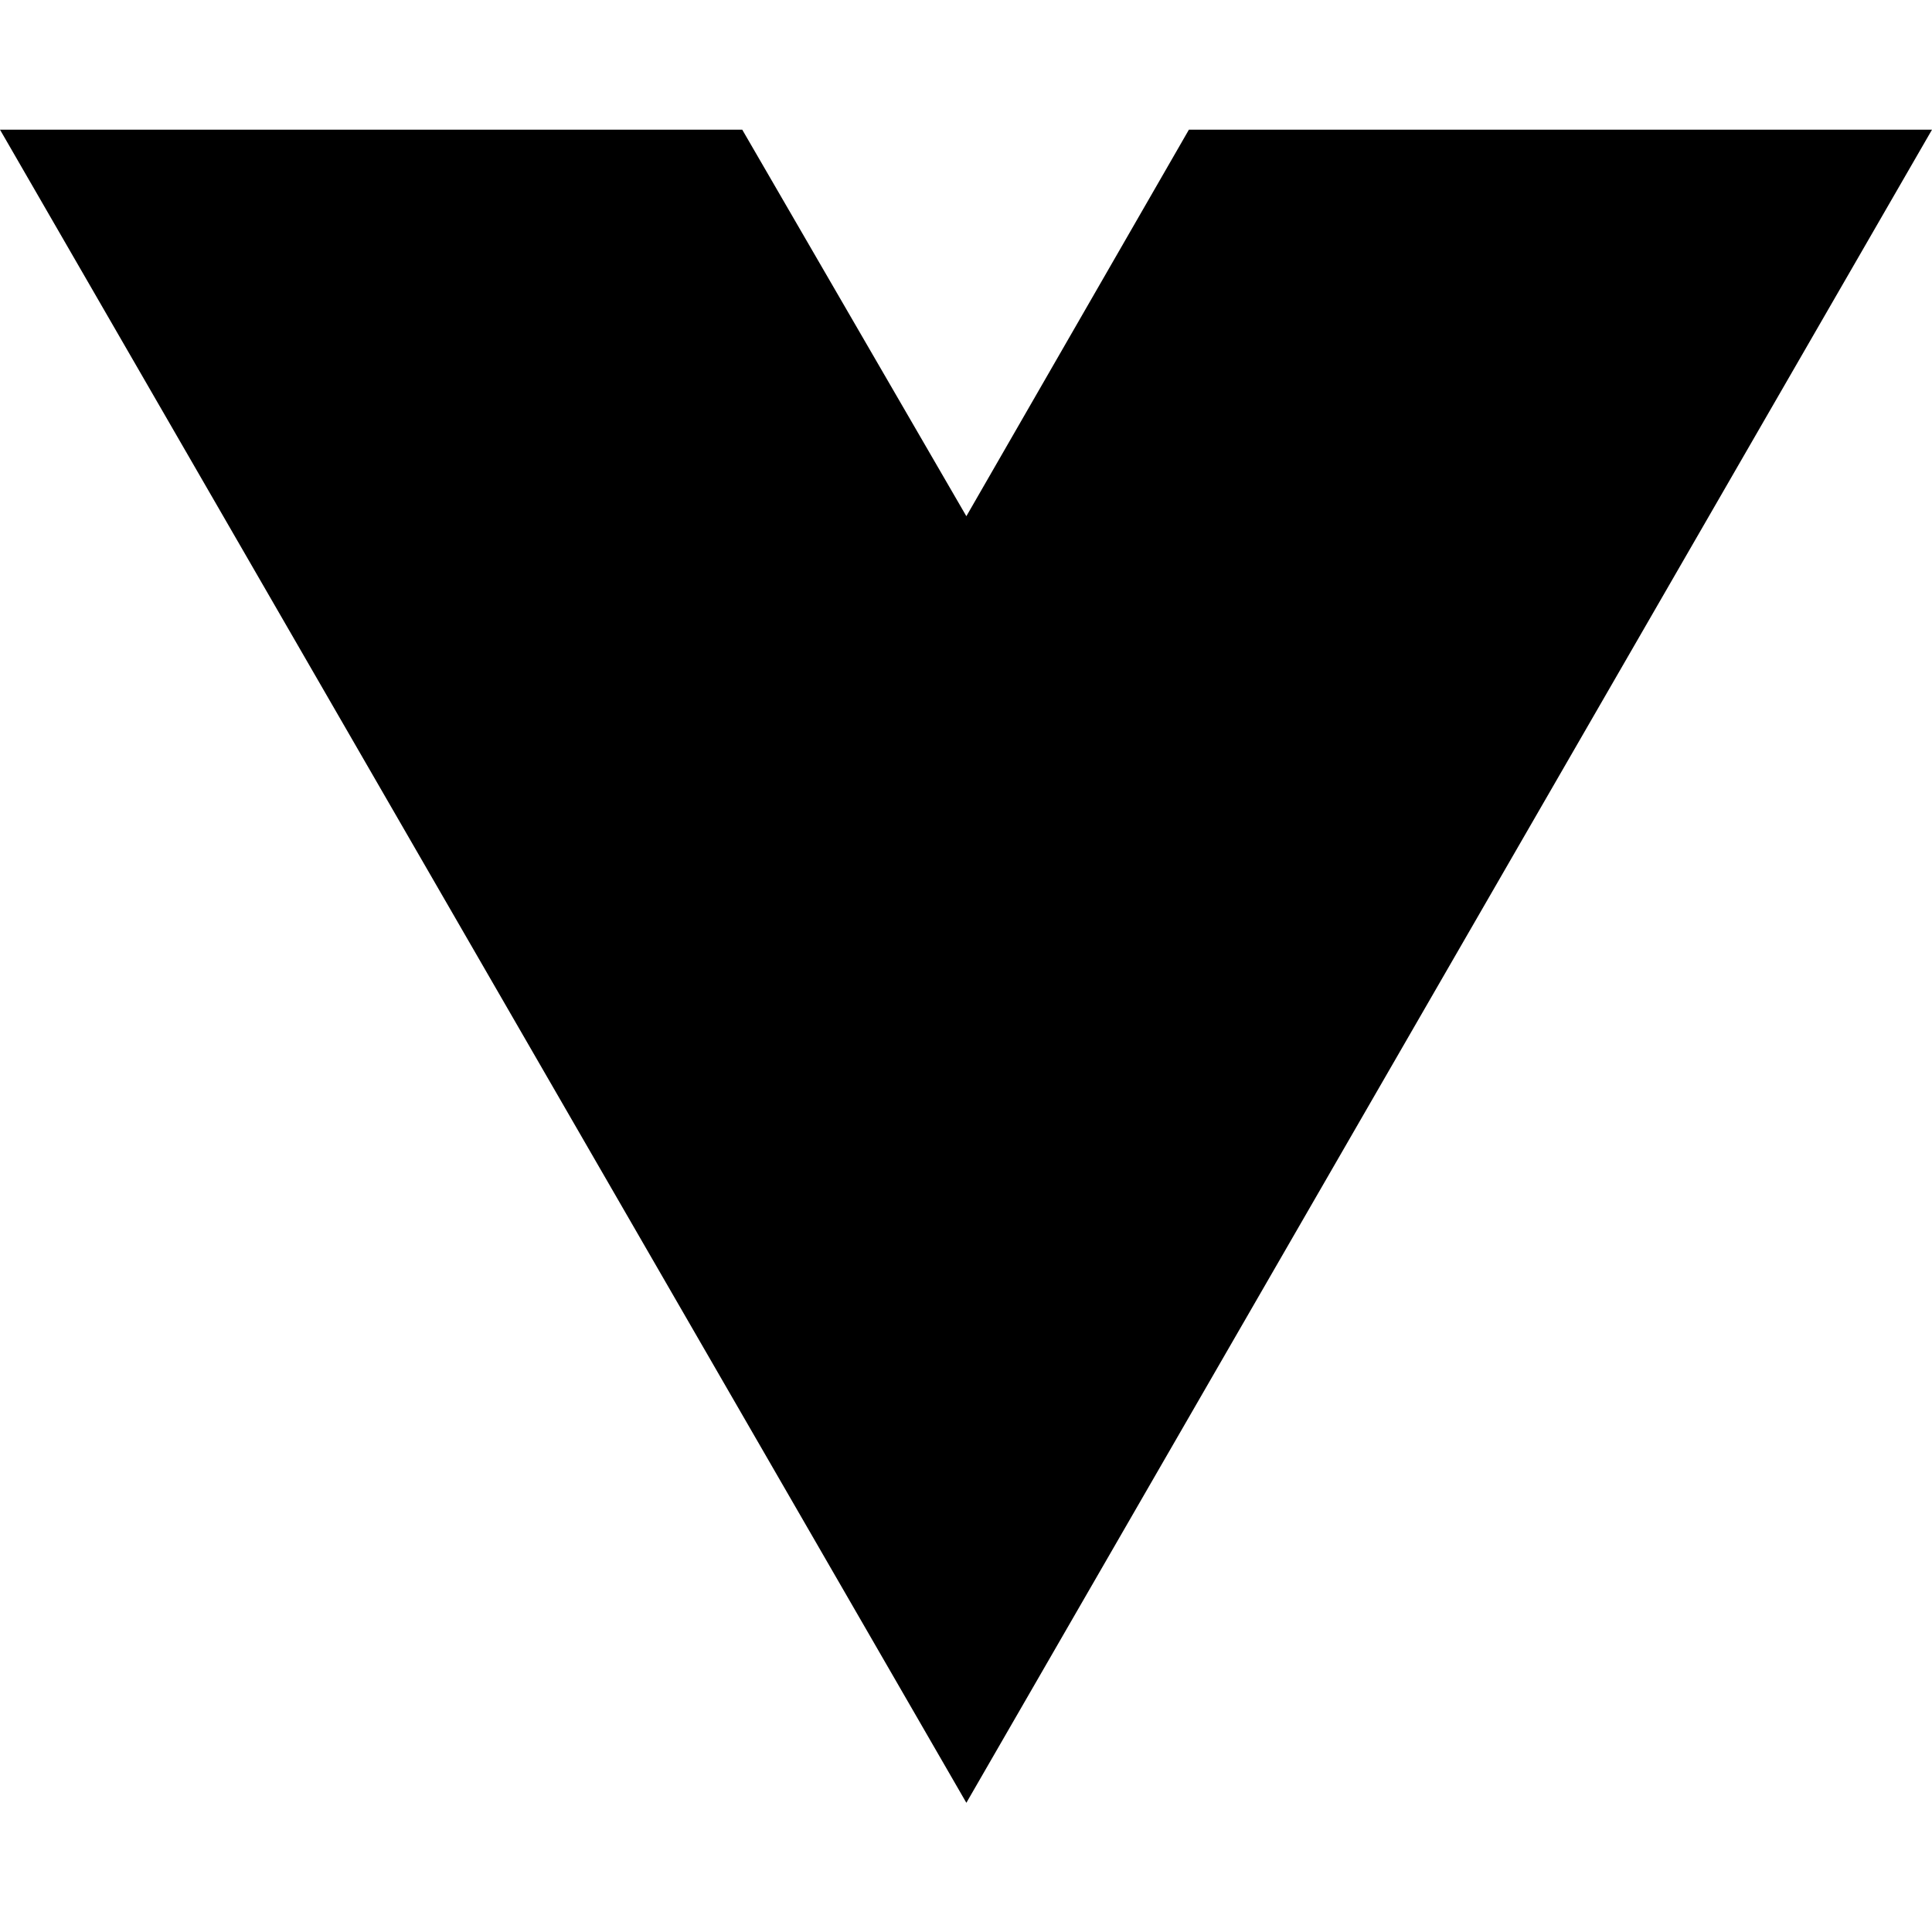
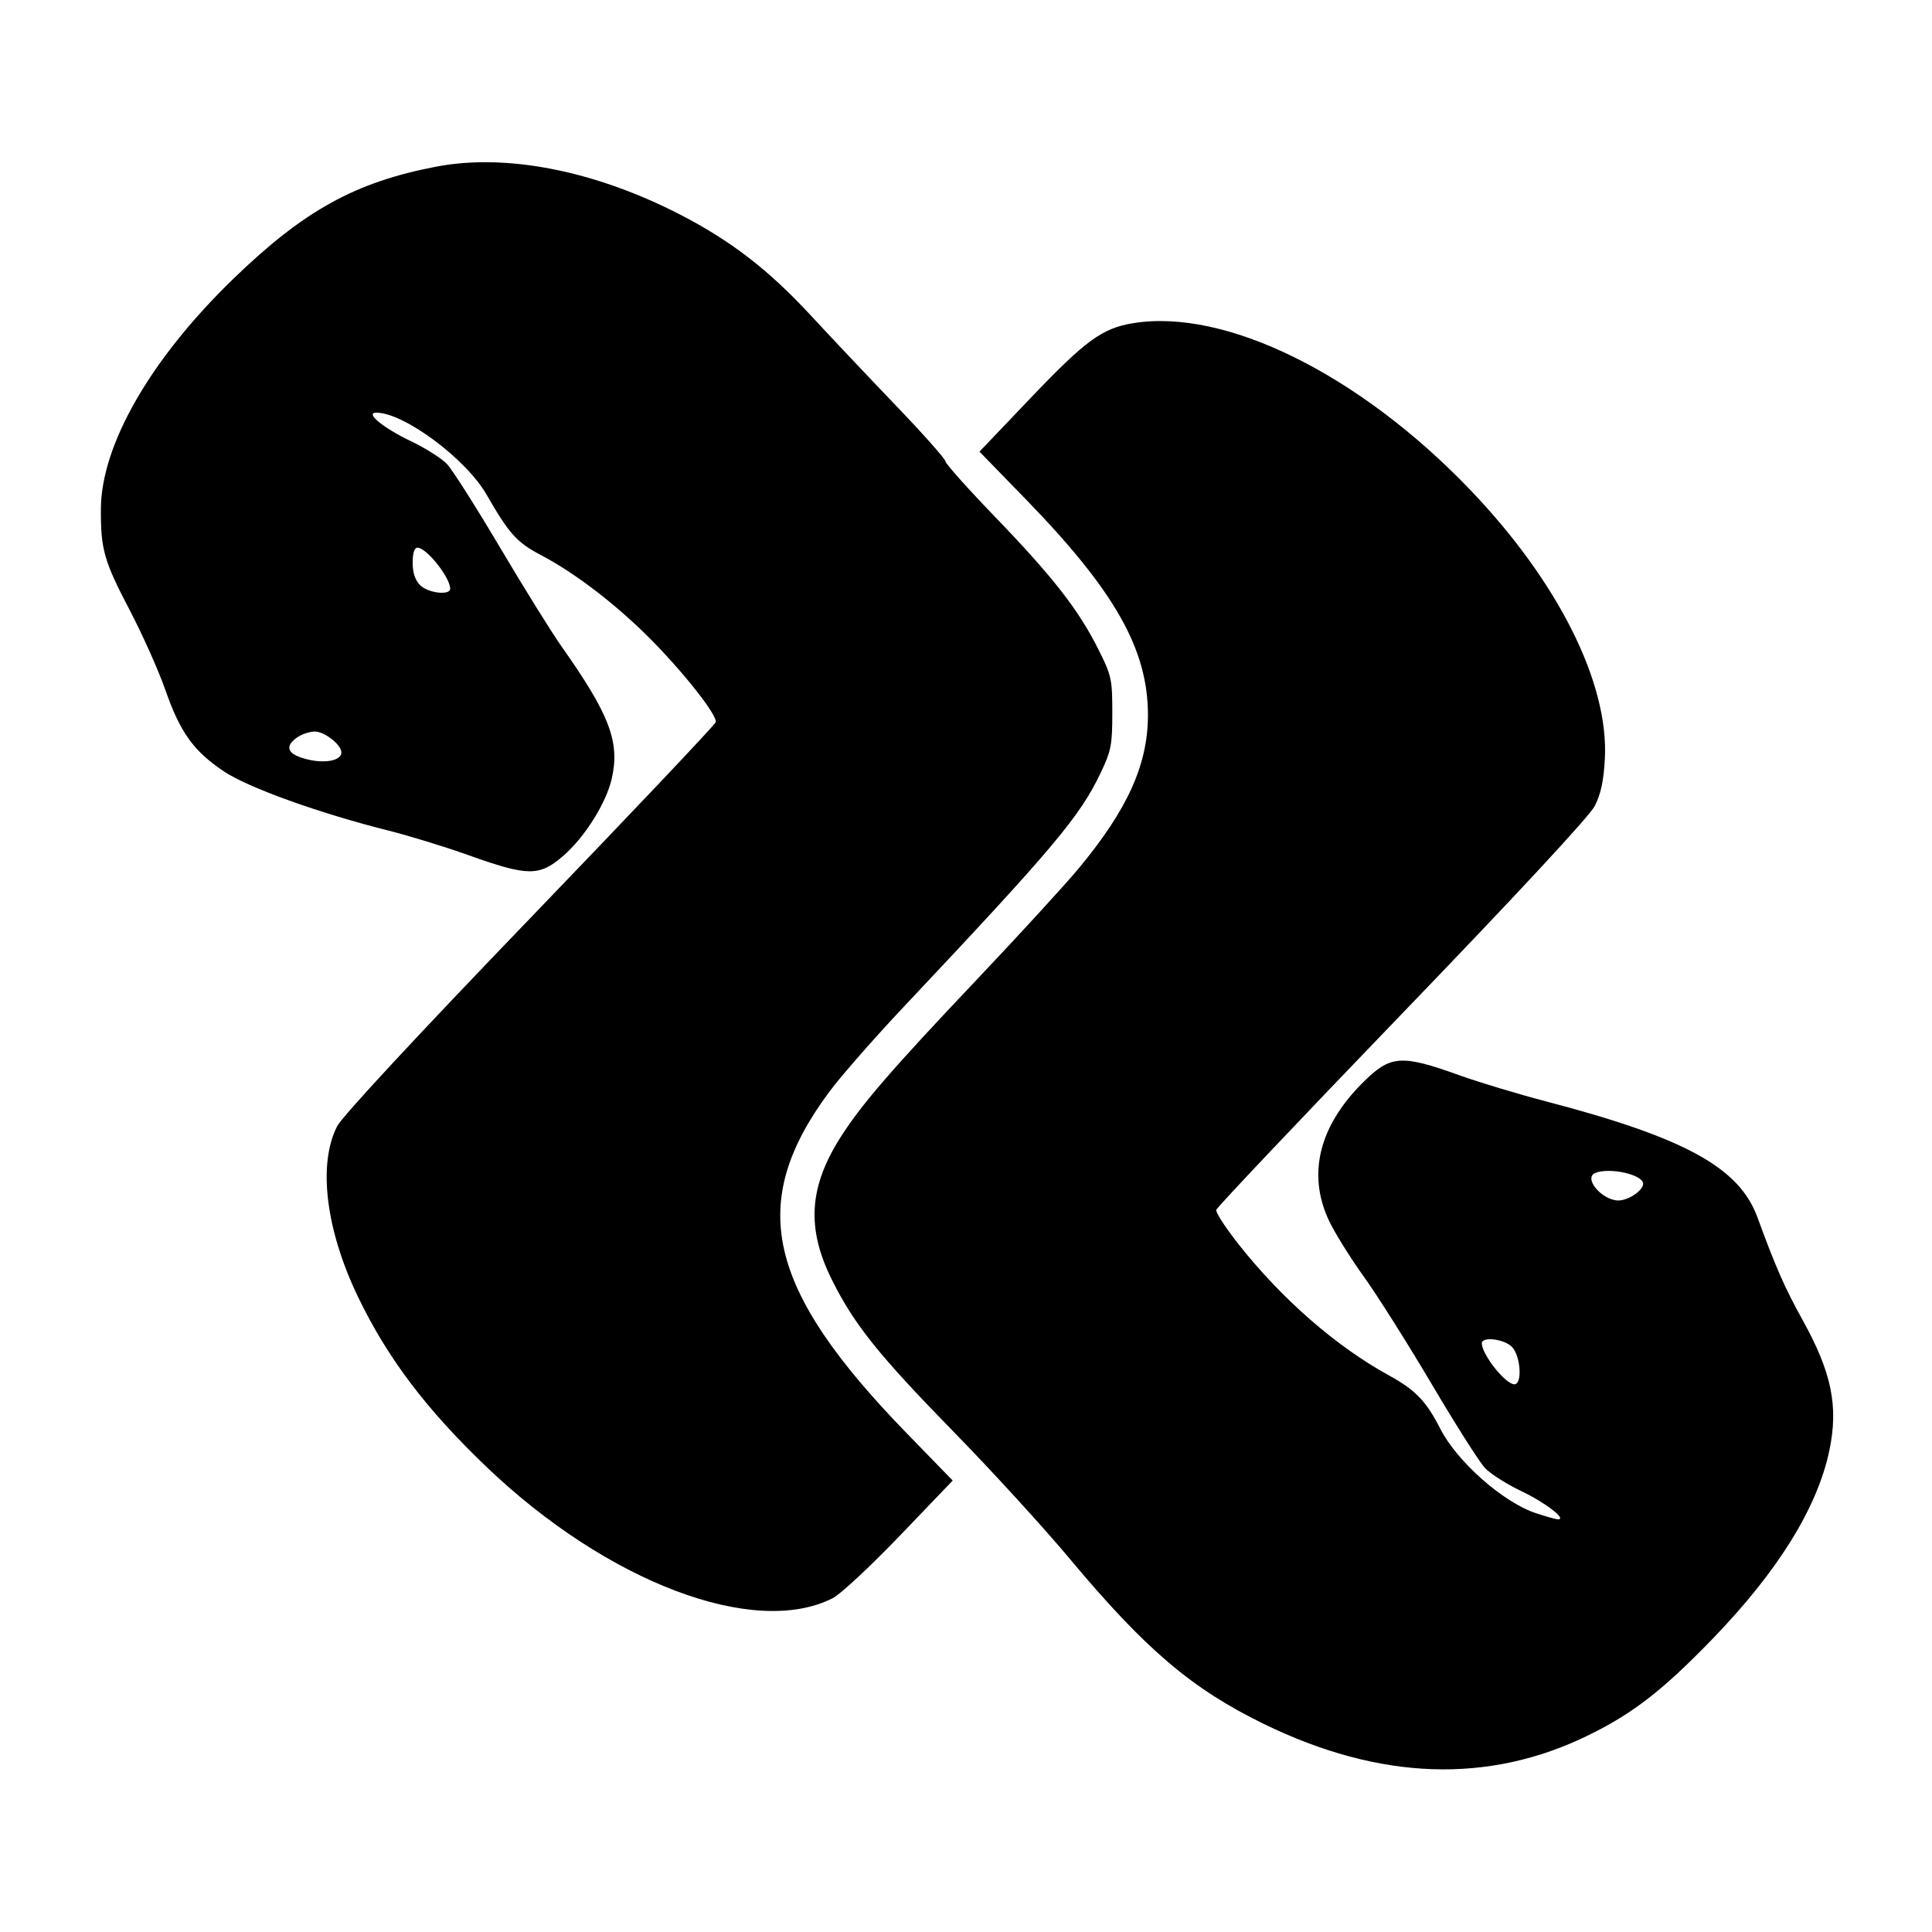
- <svg xmlns="http://www.w3.org/2000/svg" width="16" height="16" viewBox="0 0 16 16" fill="none">
-   <path d="M8.003 14.93L0 1.074H6.147L8.003 4.275L9.846 1.074H16L8.003 14.93Z" fill="black" />
+ <svg xmlns="http://www.w3.org/2000/svg" width="515" height="515" viewBox="0 0 515 515" version="1.1">
+   <path d="M 116.334 44.413 C 94.666 48.549, 80.972 56.123, 62.113 74.402 C 40.148 95.690, 26.997 118.542, 26.894 135.597 C 26.830 146.428, 27.706 149.525, 34.504 162.502 C 37.962 169.102, 42.270 178.737, 44.077 183.911 C 48.030 195.232, 51.570 200.170, 59.612 205.582 C 66.081 209.935, 84.968 216.734, 103.632 221.427 C 109.205 222.829, 118.699 225.743, 124.730 227.903 C 140.651 233.606, 143.709 233.653, 149.982 228.284 C 155.815 223.290, 161.617 214.071, 163.103 207.433 C 165.268 197.755, 162.458 190.402, 149.684 172.318 C 147.036 168.568, 139.673 156.725, 133.323 146 C 126.972 135.275, 120.609 125.254, 119.182 123.730 C 117.755 122.207, 113.418 119.451, 109.544 117.606 C 102.161 114.089, 97.195 110, 100.307 110 C 107.680 110, 124.214 122.289, 129.699 131.845 C 135.683 142.270, 137.781 144.605, 144.174 147.956 C 153.313 152.745, 164.324 161.193, 173.500 170.454 C 182.454 179.491, 191.239 190.693, 190.793 192.504 C 190.632 193.160, 168.358 216.692, 141.295 244.799 C 111.246 276.008, 91.230 297.575, 89.880 300.201 C 84.682 310.306, 86.824 327.826, 95.444 345.720 C 103.284 361.997, 113.579 375.621, 129.660 391 C 161.841 421.778, 201.101 436.662, 221.992 426.004 C 224.054 424.952, 232.090 417.469, 239.849 409.375 L 253.957 394.660 241.727 382.080 C 204.167 343.447, 199.014 320.720, 221.076 291.009 C 224.143 286.879, 233.143 276.614, 241.076 268.197 C 280.726 226.131, 287.869 217.642, 293.407 206 C 296.191 200.149, 296.500 198.551, 296.500 190 C 296.500 181.015, 296.296 180.093, 292.742 173 C 287.497 162.536, 280.619 153.725, 265.250 137.784 C 257.962 130.226, 252 123.549, 252 122.947 C 252 122.345, 246.038 115.635, 238.750 108.036 C 231.463 100.437, 221.296 89.672, 216.158 84.115 C 204.856 71.890, 194.786 64.130, 181.103 57.102 C 158.448 45.465, 134.946 40.861, 116.334 44.413 M 302.054 86.148 C 293.782 87.503, 289.397 90.707, 274.641 106.181 L 261.091 120.390 273.303 132.945 C 297.161 157.474, 306 173.059, 306 190.592 C 306 203.776, 300.576 215.786, 287.524 231.500 C 283.870 235.900, 271.495 249.400, 260.026 261.500 C 237.928 284.812, 229.819 294.183, 224.263 302.828 C 215.579 316.340, 214.881 327.428, 221.841 341.321 C 227.799 353.216, 234.265 361.261, 254.534 382 C 264.479 392.175, 278.254 407.250, 285.145 415.500 C 305.315 439.646, 317.676 450.166, 336.883 459.533 C 367.822 474.622, 396.815 475.619, 423.500 462.510 C 435.386 456.672, 443.288 450.526, 456.541 436.818 C 473.991 418.768, 484.472 401.847, 487.653 386.588 C 490.096 374.872, 488.251 365.852, 480.578 352 C 475.727 343.242, 473.359 337.863, 468.476 324.511 C 463.610 311.201, 449.144 303.274, 412 293.559 C 404.575 291.617, 394.212 288.489, 388.971 286.607 C 373.365 281.006, 370.600 281.235, 363.106 288.750 C 351.572 300.316, 348.479 313.052, 354.225 325.316 C 355.723 328.514, 359.919 335.264, 363.549 340.316 C 367.179 345.367, 375.330 358.275, 381.664 369 C 387.997 379.725, 394.376 389.769, 395.840 391.320 C 397.303 392.872, 401.650 395.637, 405.500 397.465 C 411.856 400.484, 417.749 405, 415.333 405 C 414.796 405, 412.139 404.264, 409.428 403.365 C 400.677 400.462, 388.392 389.615, 383.927 380.849 C 380.179 373.491, 377.301 370.502, 370.233 366.627 C 356.166 358.917, 341.678 346.274, 330.117 331.623 C 326.699 327.291, 324.037 323.194, 324.201 322.519 C 324.366 321.844, 346.624 298.334, 373.665 270.273 C 404.207 238.579, 423.685 217.596, 425.088 214.877 C 426.704 211.743, 427.473 208.183, 427.793 202.341 C 428.907 182.049, 415.289 154.903, 391.669 130.333 C 362.205 99.684, 326.598 82.128, 302.054 86.148 M 110 150 C 110 152.667, 110.667 154.667, 112 156 C 114.094 158.094, 120 158.784, 120 156.934 C 120 153.935, 113.696 146, 111.313 146 C 110.448 146, 110 147.364, 110 150 M 79.223 196.557 C 76.124 198.727, 76.451 200.613, 80.149 201.902 C 85.437 203.745, 91 203.061, 91 200.567 C 91 198.519, 86.518 195, 83.908 195 C 82.553 195, 80.445 195.701, 79.223 196.557 M 425.250 312.662 C 421.970 313.986, 427.021 320, 431.412 320 C 434.076 320, 438 317.344, 438 315.541 C 438 313.121, 429.095 311.111, 425.250 312.662 M 395 358.066 C 395 361.065, 401.304 369, 403.687 369 C 405.872 369, 405.346 361.346, 403 359 C 400.906 356.906, 395 356.216, 395 358.066" stroke="none" fill="black" fill-rule="evenodd" />
</svg>
